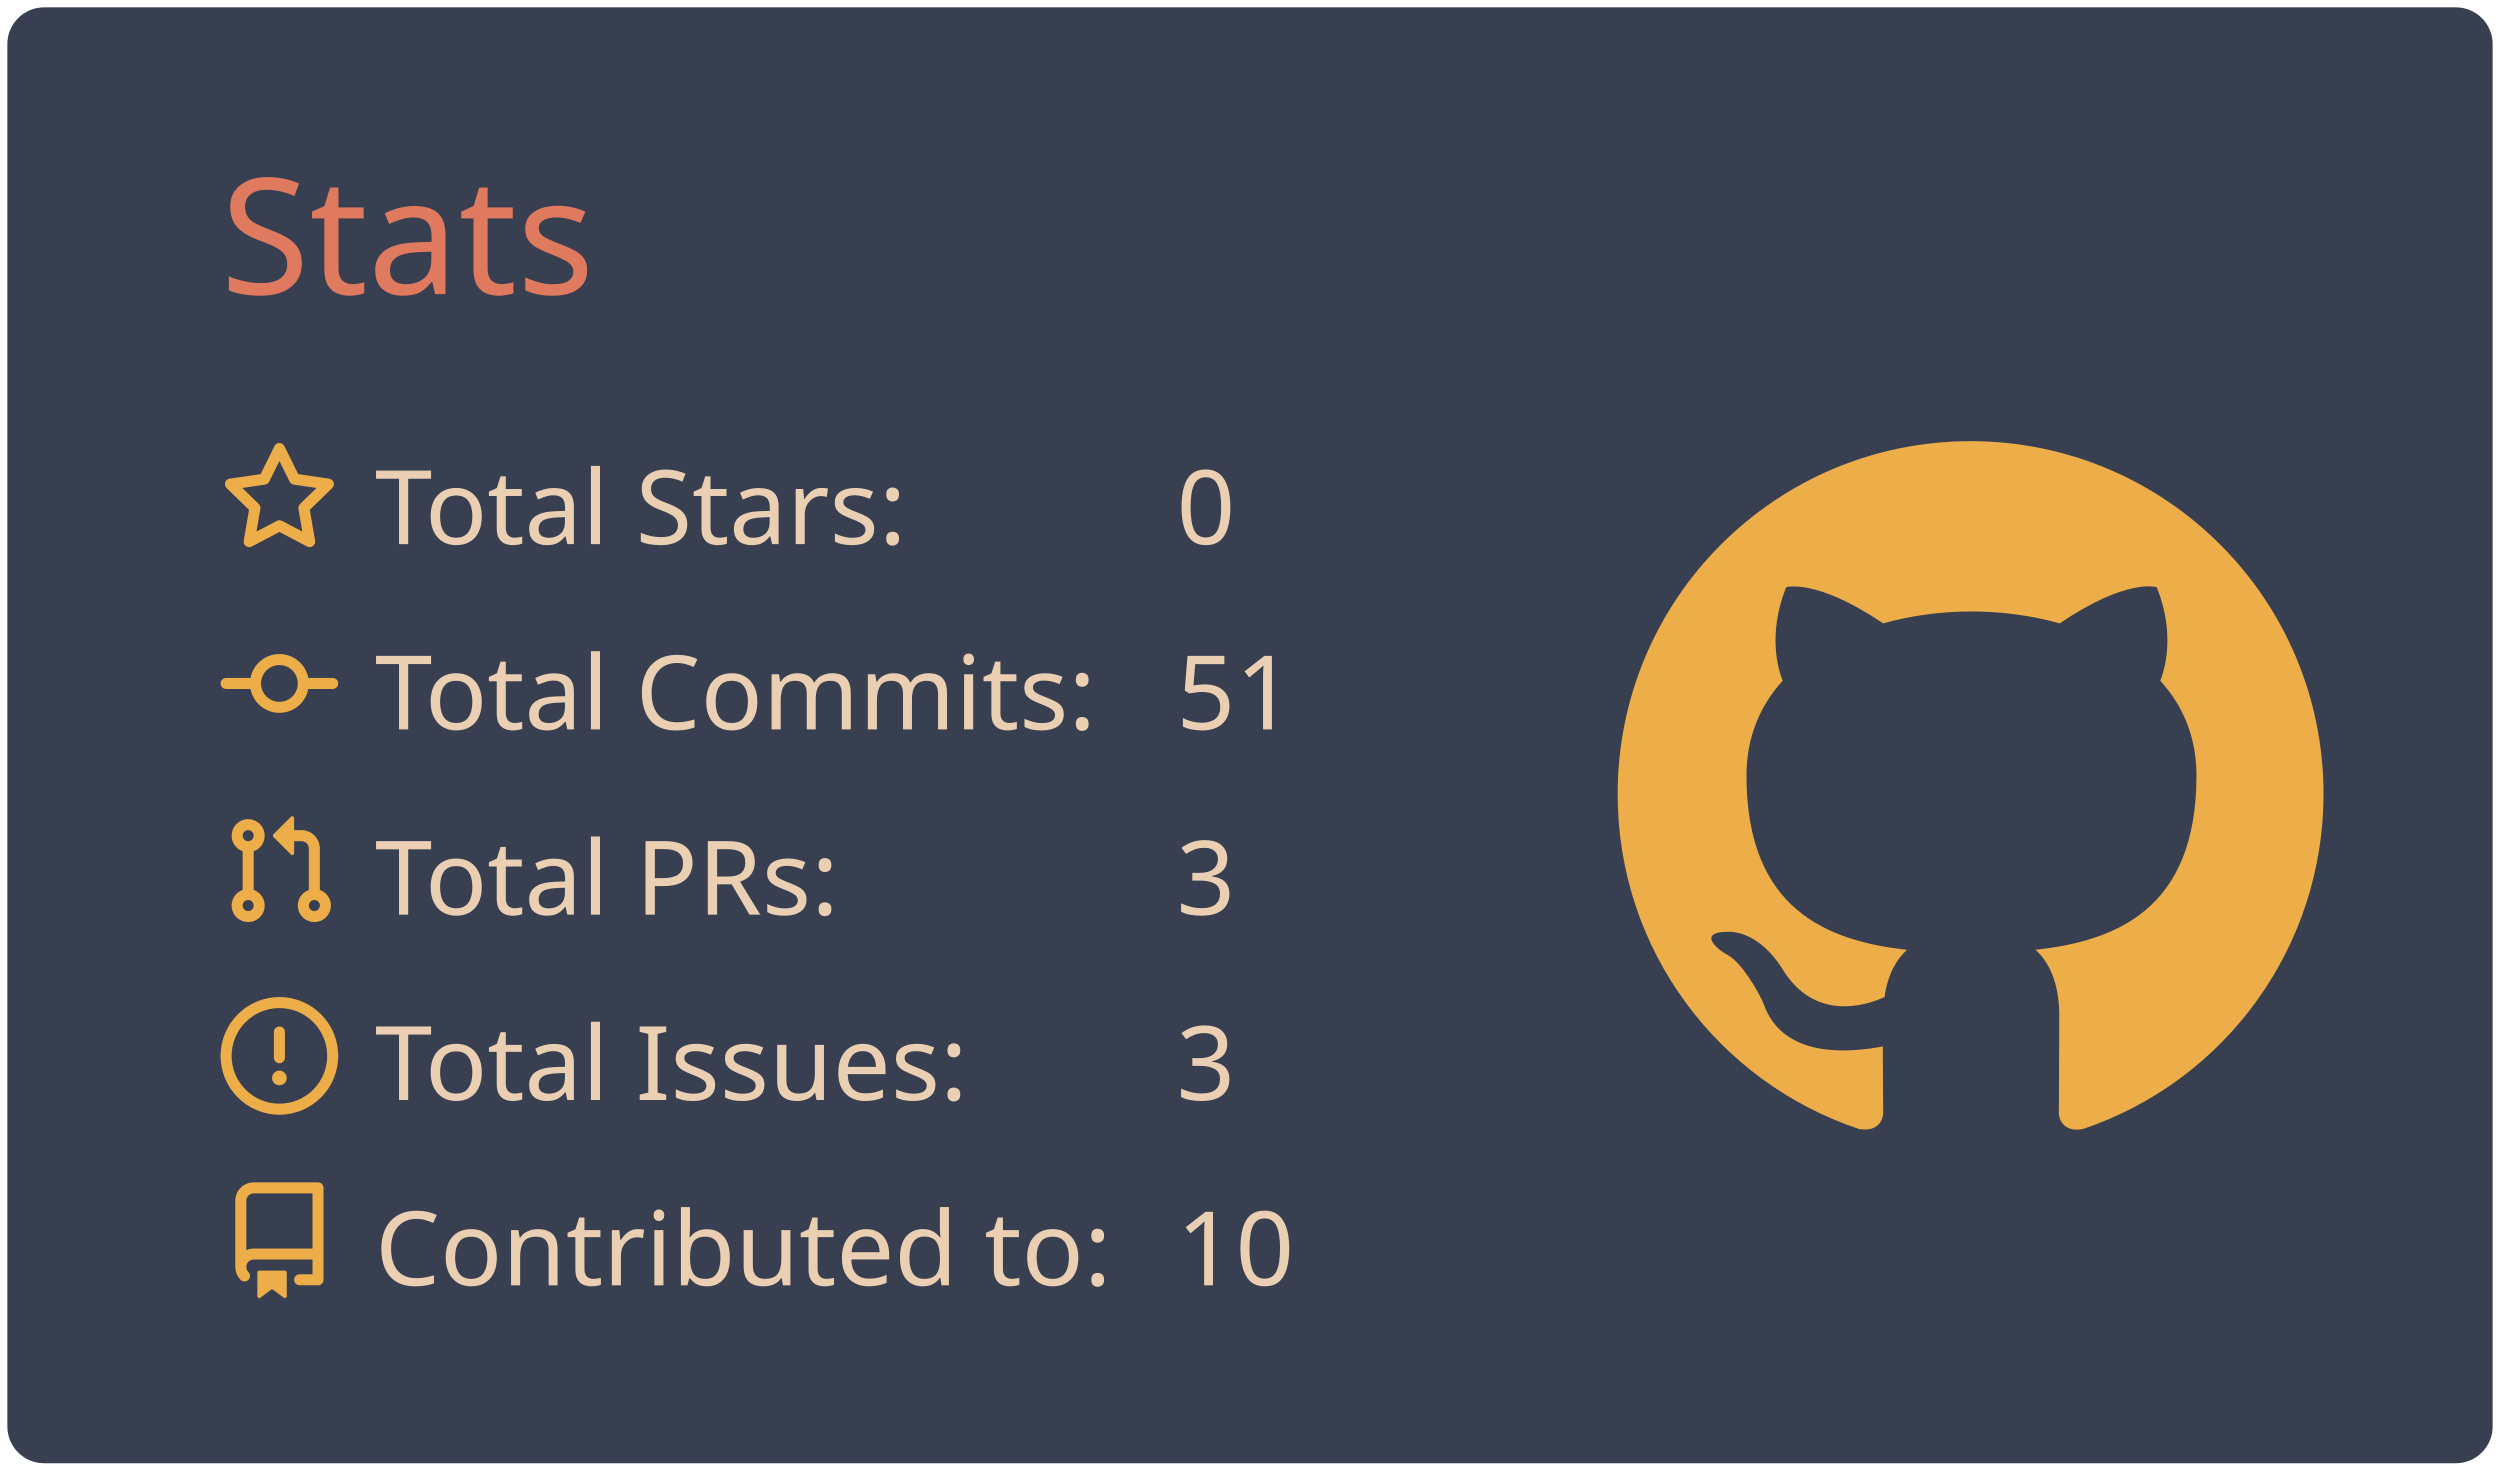
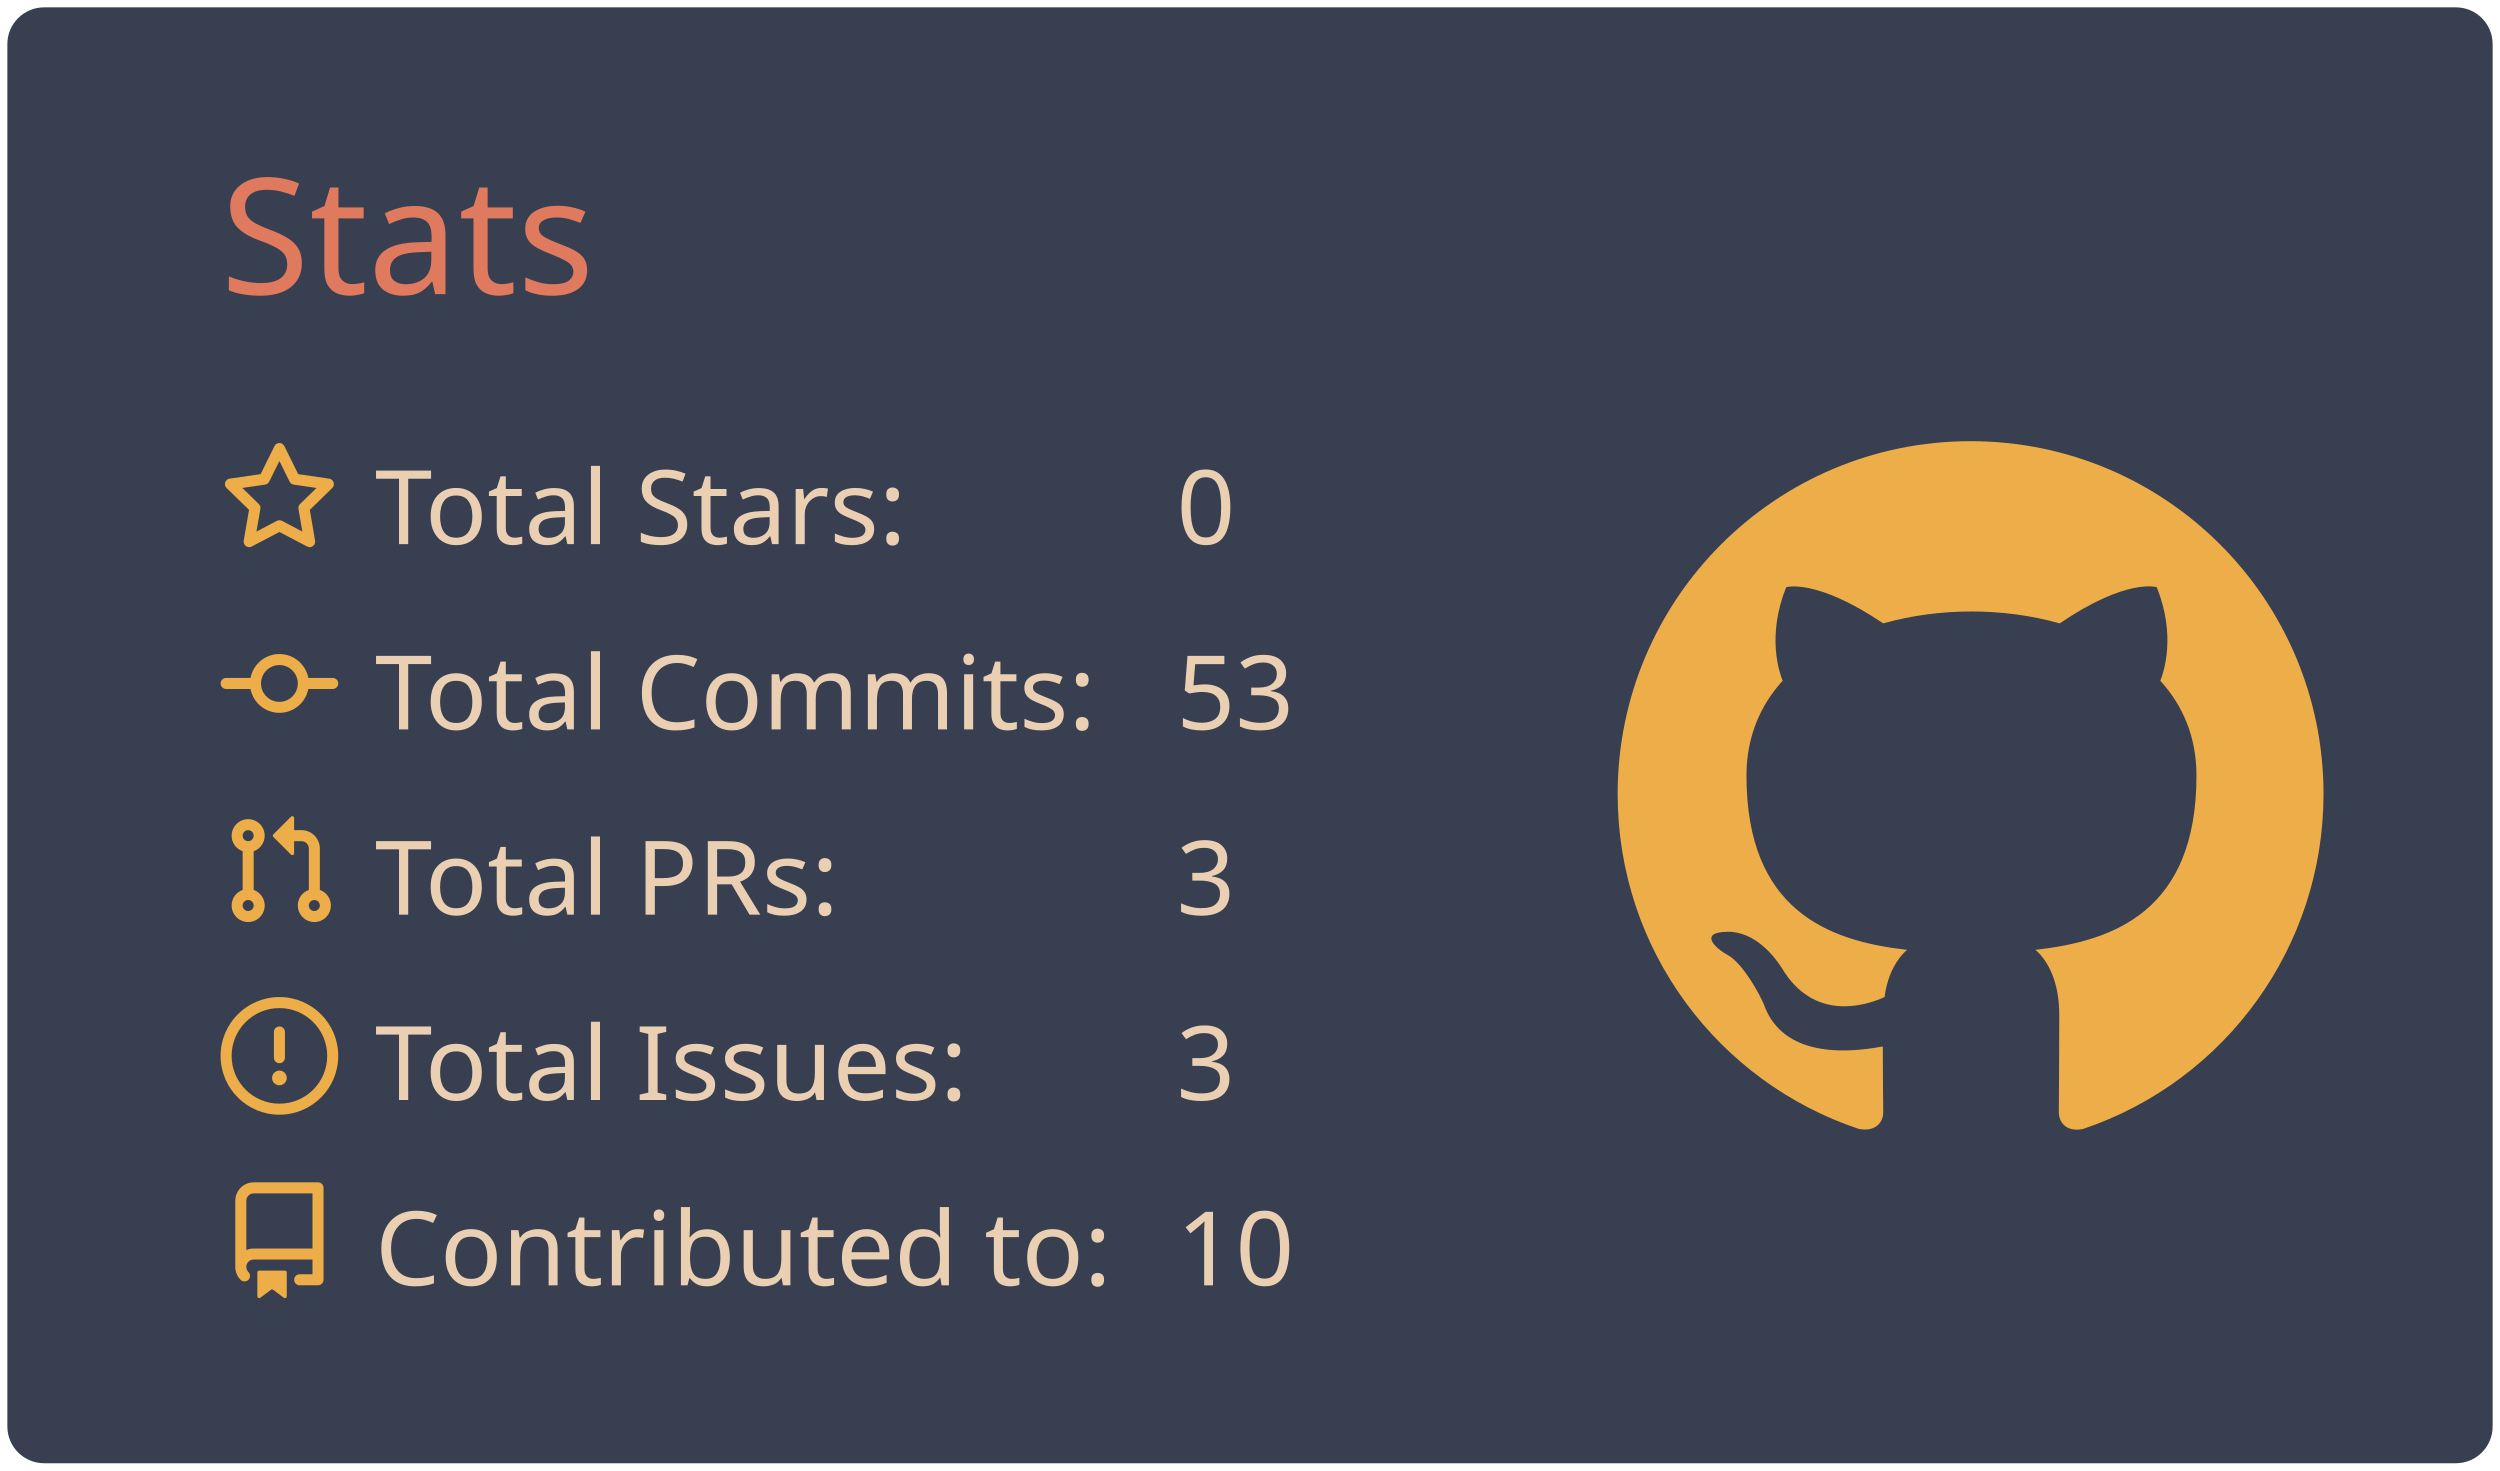
<svg xmlns="http://www.w3.org/2000/svg" width="340" height="200" viewBox="0 0 340 200">
  <style>* {
          font-family: 'Segoe UI', Ubuntu, "Helvetica Neue", Sans-Serif
        }</style>
  <rect x="1" y="1" rx="5" ry="5" height="99%" width="99.412%" stroke="#000000" stroke-width="1" fill="#373f51" stroke-opacity="0" />
  <text x="30" y="40" style="font-size: 22px; fill: #e07a5f;">Stats</text>
  <g transform="translate(0,40)">
    <g transform="translate(30,20)">
      <g transform="translate(0,0)" width="14" height="14" fill="#edae49">
        <path fill-rule="evenodd" d="M8 .25a.75.75 0 01.673.418l1.882 3.815 4.21.612a.75.75 0 01.416 1.279l-3.046 2.97.719 4.192a.75.75 0 01-1.088.791L8 12.347l-3.766 1.98a.75.75 0 01-1.088-.79l.72-4.194L.818 6.374a.75.75 0 01.416-1.28l4.21-.611L7.327.668A.75.75 0 018 .25zm0 2.445L6.615 5.5a.75.75 0 01-.564.41l-3.097.45 2.24 2.184a.75.75 0 01.216.664l-.528 3.084 2.769-1.456a.75.75 0 01.698 0l2.77 1.456-.53-3.084a.75.75 0 01.216-.664l2.24-2.183-3.096-.45a.75.75 0 01-.564-.41L8 2.694v.001z" />
      </g>
      <g transform="translate(0,25.2)" width="14" height="14" fill="#edae49">
        <path fill-rule="evenodd" d="M10.5 7.75a2.5 2.5 0 11-5 0 2.5 2.5 0 015 0zm1.43.75a4.002 4.002 0 01-7.86 0H.75a.75.75 0 110-1.5h3.32a4.001 4.001 0 017.86 0h3.32a.75.75 0 110 1.5h-3.32z" />
      </g>
      <g transform="translate(0,50.4)" width="14" height="14" fill="#edae49">
        <path fill-rule="evenodd" d="M7.177 3.073L9.573.677A.25.25 0 0110 .854v4.792a.25.25 0 01-.427.177L7.177 3.427a.25.25 0 010-.354zM3.75 2.5a.75.75 0 100 1.5.75.75 0 000-1.5zm-2.25.75a2.25 2.25 0 113 2.122v5.256a2.251 2.251 0 11-1.5 0V5.372A2.25 2.25 0 011.5 3.25zM11 2.5h-1V4h1a1 1 0 011 1v5.628a2.251 2.251 0 101.5 0V5A2.5 2.5 0 0011 2.5zm1 10.25a.75.75 0 111.5 0 .75.75 0 01-1.5 0zM3.75 12a.75.75 0 100 1.5.75.75 0 000-1.5z" />
      </g>
      <g transform="translate(0,75.6)" width="14" height="14" fill="#edae49">
        <path fill-rule="evenodd" d="M8 1.5a6.5 6.5 0 100 13 6.5 6.5 0 000-13zM0 8a8 8 0 1116 0A8 8 0 010 8zm9 3a1 1 0 11-2 0 1 1 0 012 0zm-.25-6.25a.75.75 0 00-1.5 0v3.5a.75.75 0 001.5 0v-3.5z" />
      </g>
      <g transform="translate(0,100.8)" width="14" height="14" fill="#edae49">
        <path fill-rule="evenodd" d="M2 2.5A2.5 2.5 0 014.5 0h8.75a.75.75 0 01.75.75v12.5a.75.75 0 01-.75.75h-2.5a.75.75 0 110-1.5h1.75v-2h-8a1 1 0 00-.714 1.7.75.75 0 01-1.072 1.05A2.495 2.495 0 012 11.5v-9zm10.5-1V9h-8c-.356 0-.694.074-1 .208V2.5a1 1 0 011-1h8zM5 12.25v3.25a.25.25 0 00.4.2l1.45-1.087a.25.25 0 01.3 0L8.6 15.7a.25.25 0 00.4-.2v-3.25a.25.25 0 00-.25-.25h-3.5a.25.25 0 00-.25.25z" />
      </g>
      <text x="21" y="14" style="fill: #ebcfb2; font-size: 14px;">Total Stars:</text>
      <text x="21" y="39.2" style="fill: #ebcfb2; font-size: 14px;">Total Commits:</text>
      <text x="21" y="64.4" style="fill: #ebcfb2; font-size: 14px;">Total PRs:</text>
      <text x="21" y="89.6" style="fill: #ebcfb2; font-size: 14px;">Total Issues:</text>
      <text x="21" y="114.8" style="fill: #ebcfb2; font-size: 14px;">Contributed to:</text>
      <text x="130" y="14" style="fill: #ebcfb2; font-size: 14px;">0</text>
-       <text x="130" y="39.2" style="fill: #ebcfb2; font-size: 14px;">51</text>
+       <text x="130" y="39.2" style="fill: #ebcfb2; font-size: 14px;">53</text>
      <text x="130" y="64.4" style="fill: #ebcfb2; font-size: 14px;">3</text>
      <text x="130" y="89.6" style="fill: #ebcfb2; font-size: 14px;">3</text>
      <text x="130" y="114.8" style="fill: #ebcfb2; font-size: 14px;">10</text>
    </g>
    <g transform="translate(220,20)">
      <g transform="scale(6)" style="fill: #edae49;">
        <path fill-rule="evenodd" d="M8 0C3.58 0 0 3.58 0 8c0 3.54 2.29 6.53 5.47 7.59.4.07.55-.17.55-.38 0-.19-.01-.82-.01-1.49-2.01.37-2.53-.49-2.69-.94-.09-.23-.48-.94-.82-1.13-.28-.15-.68-.52-.01-.53.63-.01 1.08.58 1.23.82.72 1.21 1.87.87 2.33.66.07-.52.28-.87.51-1.07-1.78-.2-3.64-.89-3.64-3.95 0-.87.31-1.59.82-2.15-.08-.2-.36-1.02.08-2.12 0 0 .67-.21 2.2.82.64-.18 1.32-.27 2-.27.68 0 1.36.09 2 .27 1.53-1.04 2.2-.82 2.2-.82.44 1.1.16 1.92.08 2.12.51.56.82 1.27.82 2.15 0 3.07-1.87 3.75-3.65 3.95.29.25.54.73.54 1.48 0 1.07-.01 1.93-.01 2.2 0 .21.15.46.55.38A8.013 8.013 0 0016 8c0-4.42-3.58-8-8-8z" />
      </g>
    </g>
  </g>
</svg>
